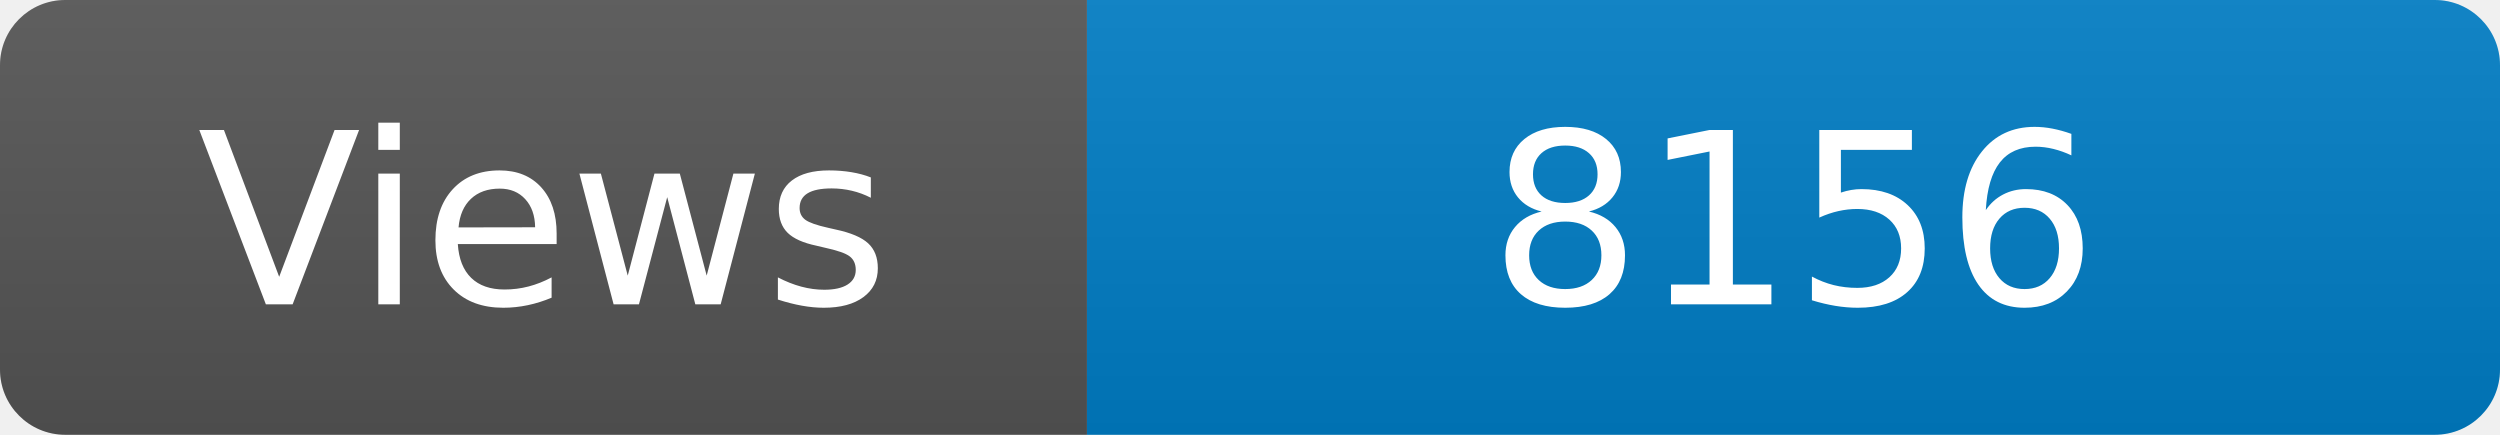
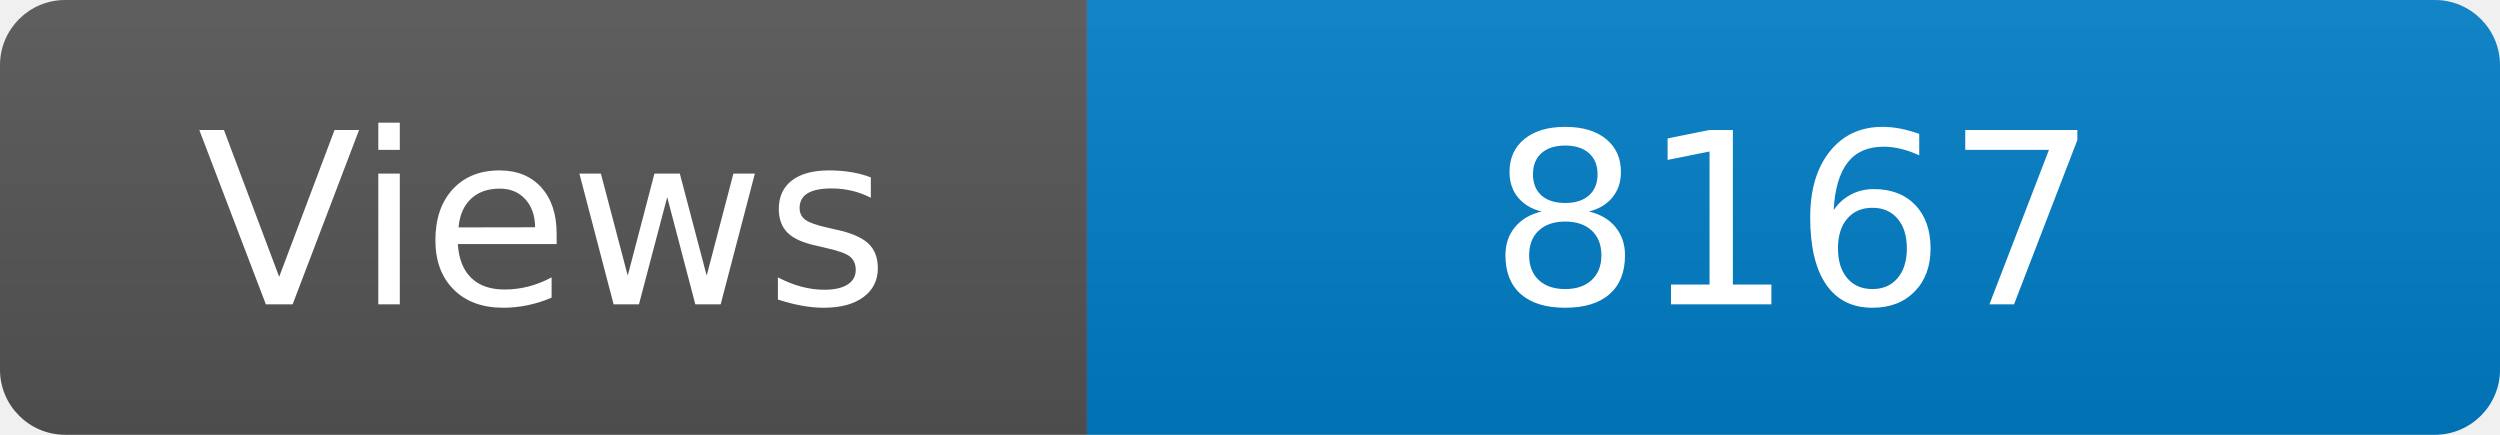
<svg xmlns="http://www.w3.org/2000/svg" width="115" height="20" role="img" aria-label="Maintained?: yes">
  <linearGradient id="s" x2="0" y2="100%">
    <stop offset="0" stop-color="#bbb" stop-opacity=".1" />
    <stop offset="1" stop-opacity=".1" />
  </linearGradient>
  <clipPath id="r">
    <rect width="115" height="20" rx="3" fill="#fff" />
  </clipPath>
  <g clip-path="url(#r)">
    <rect width="50" height="20" fill="#555" />
    <rect x="50" width="160" height="20" fill="#007ec6" />
    <rect width="115" height="20" fill="url(#s)" />
  </g>
  <g fill="#fff" text-anchor="middle" font-family="Verdana,Geneva,DejaVu Sans,sans-serif" font-size="110">
    <text x="250" y="140" transform="scale(.1)" fill="#fff">Views</text>
-     <text x="825" y="140" transform="scale(.1)" fill="#fff">8156</text>
+     <text x="825" y="140" transform="scale(.1)" fill="#fff">8167</text>
  </g>
</svg>
